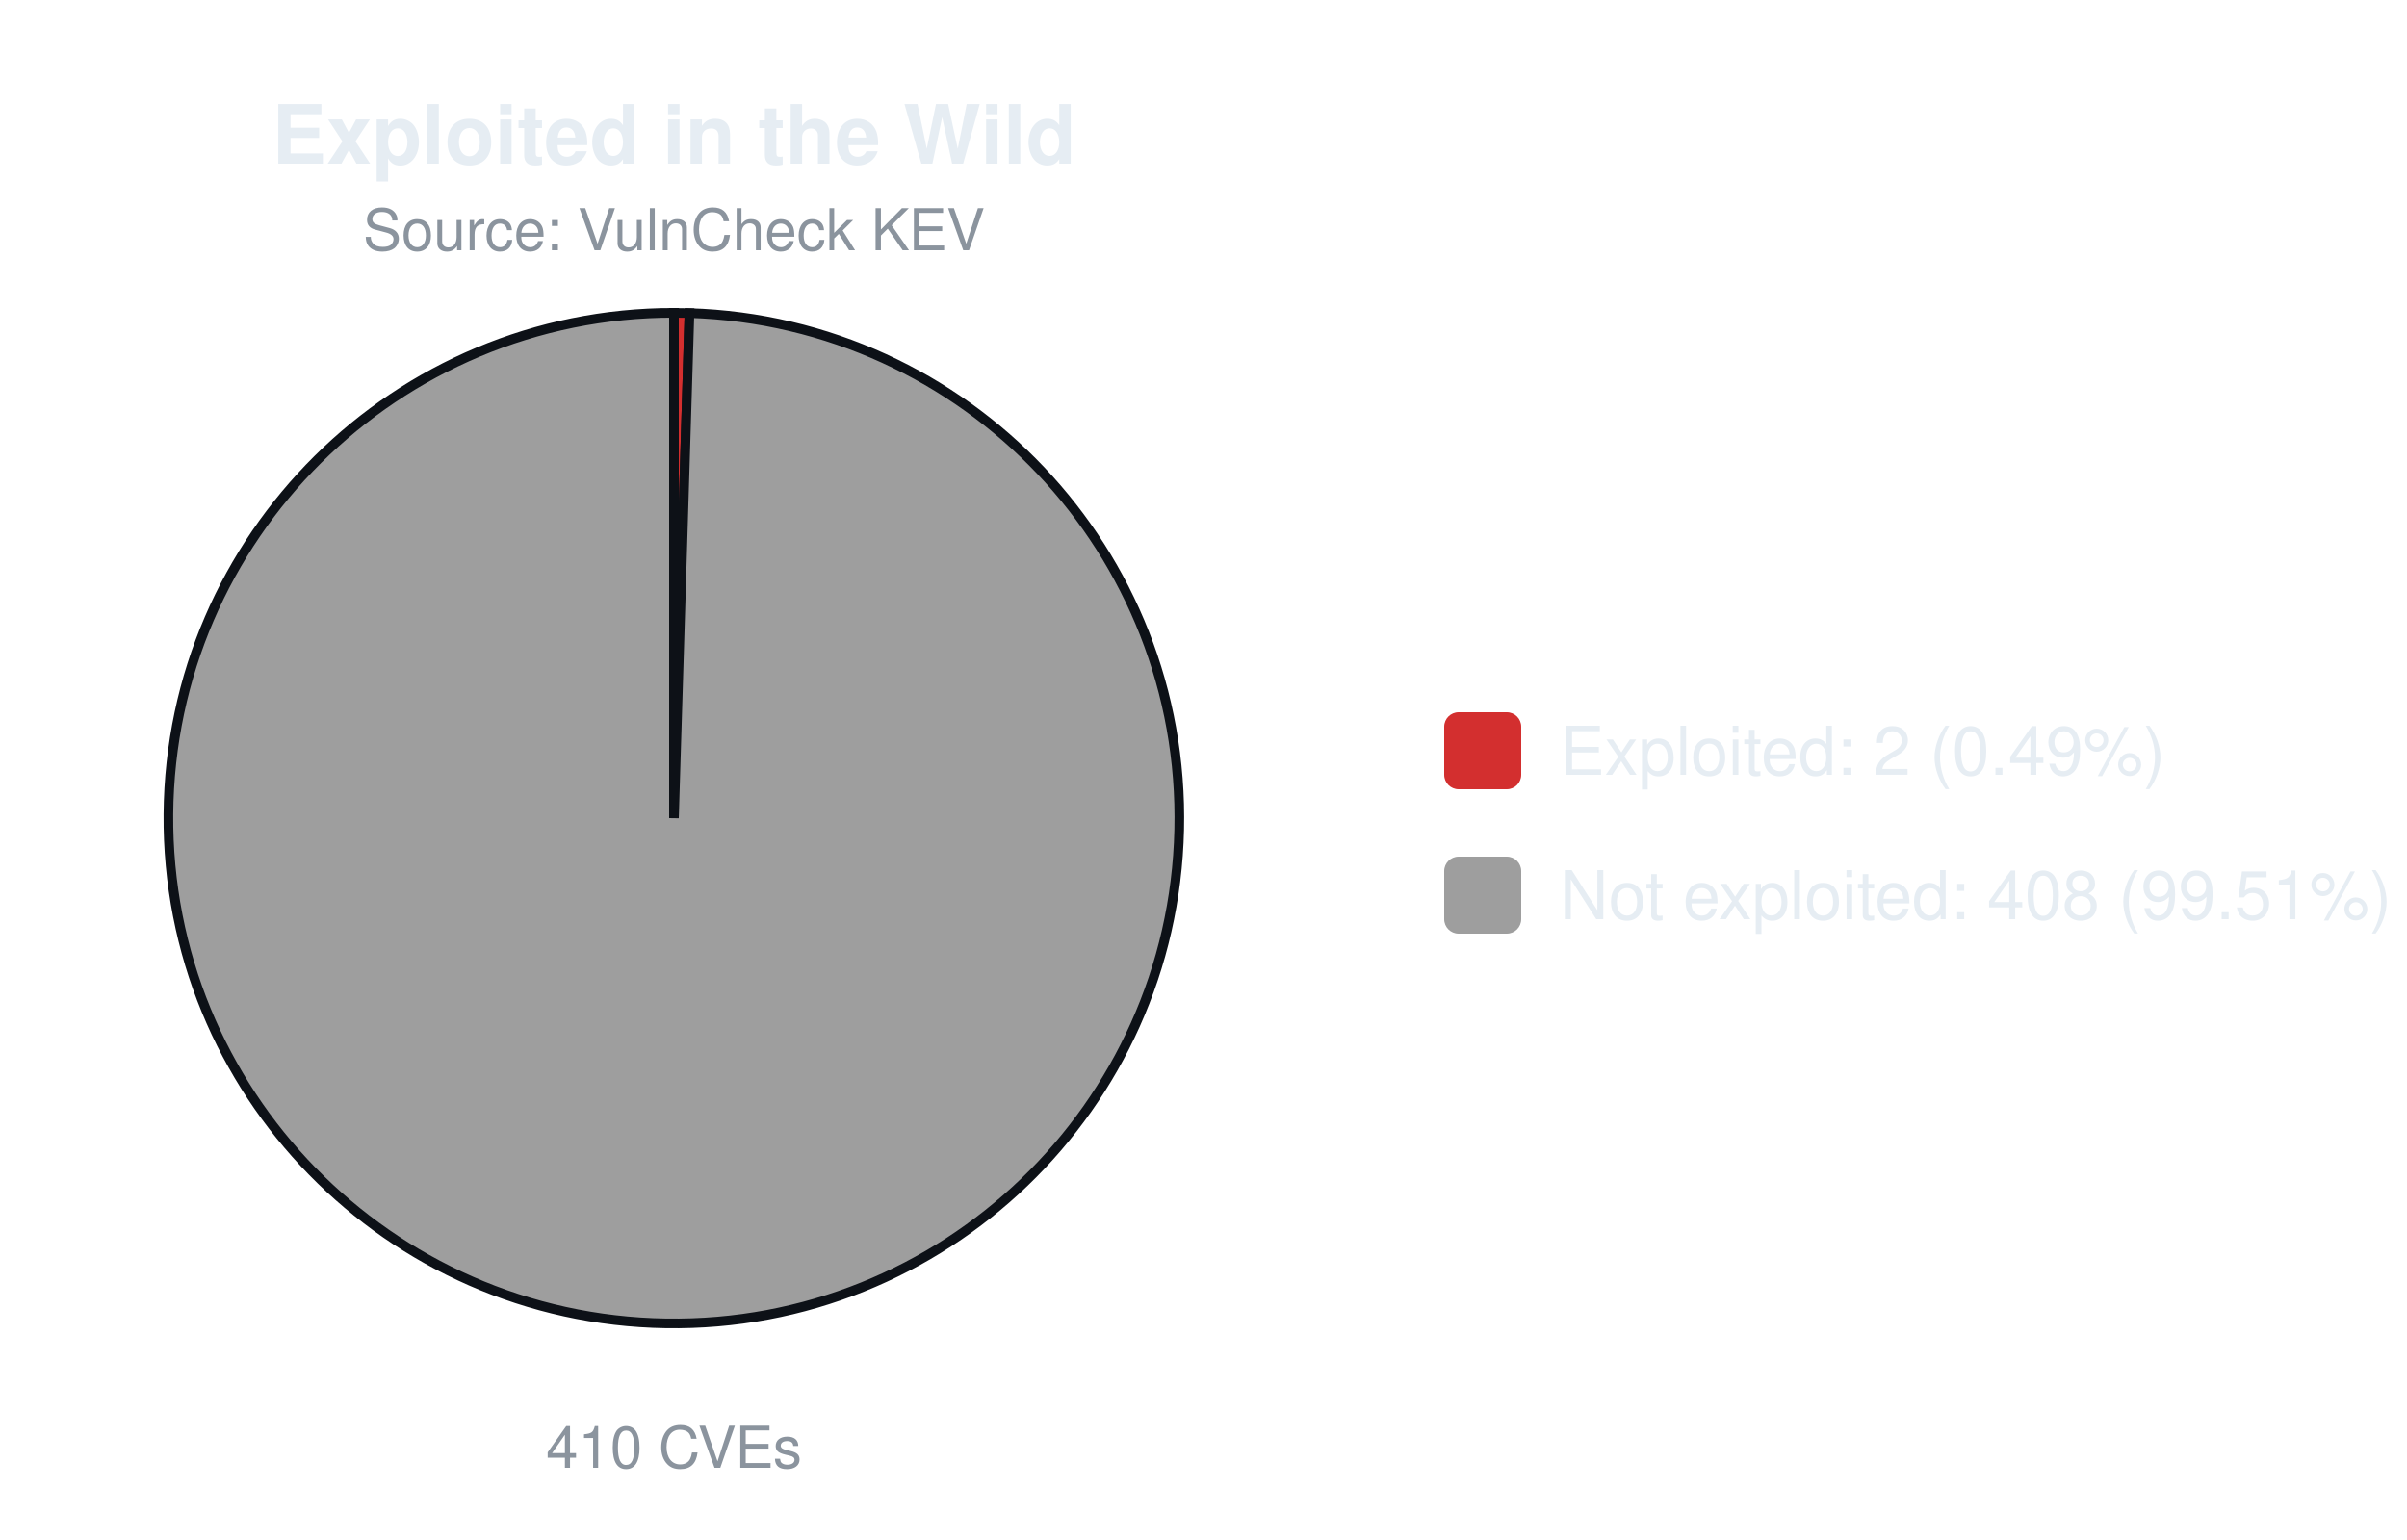
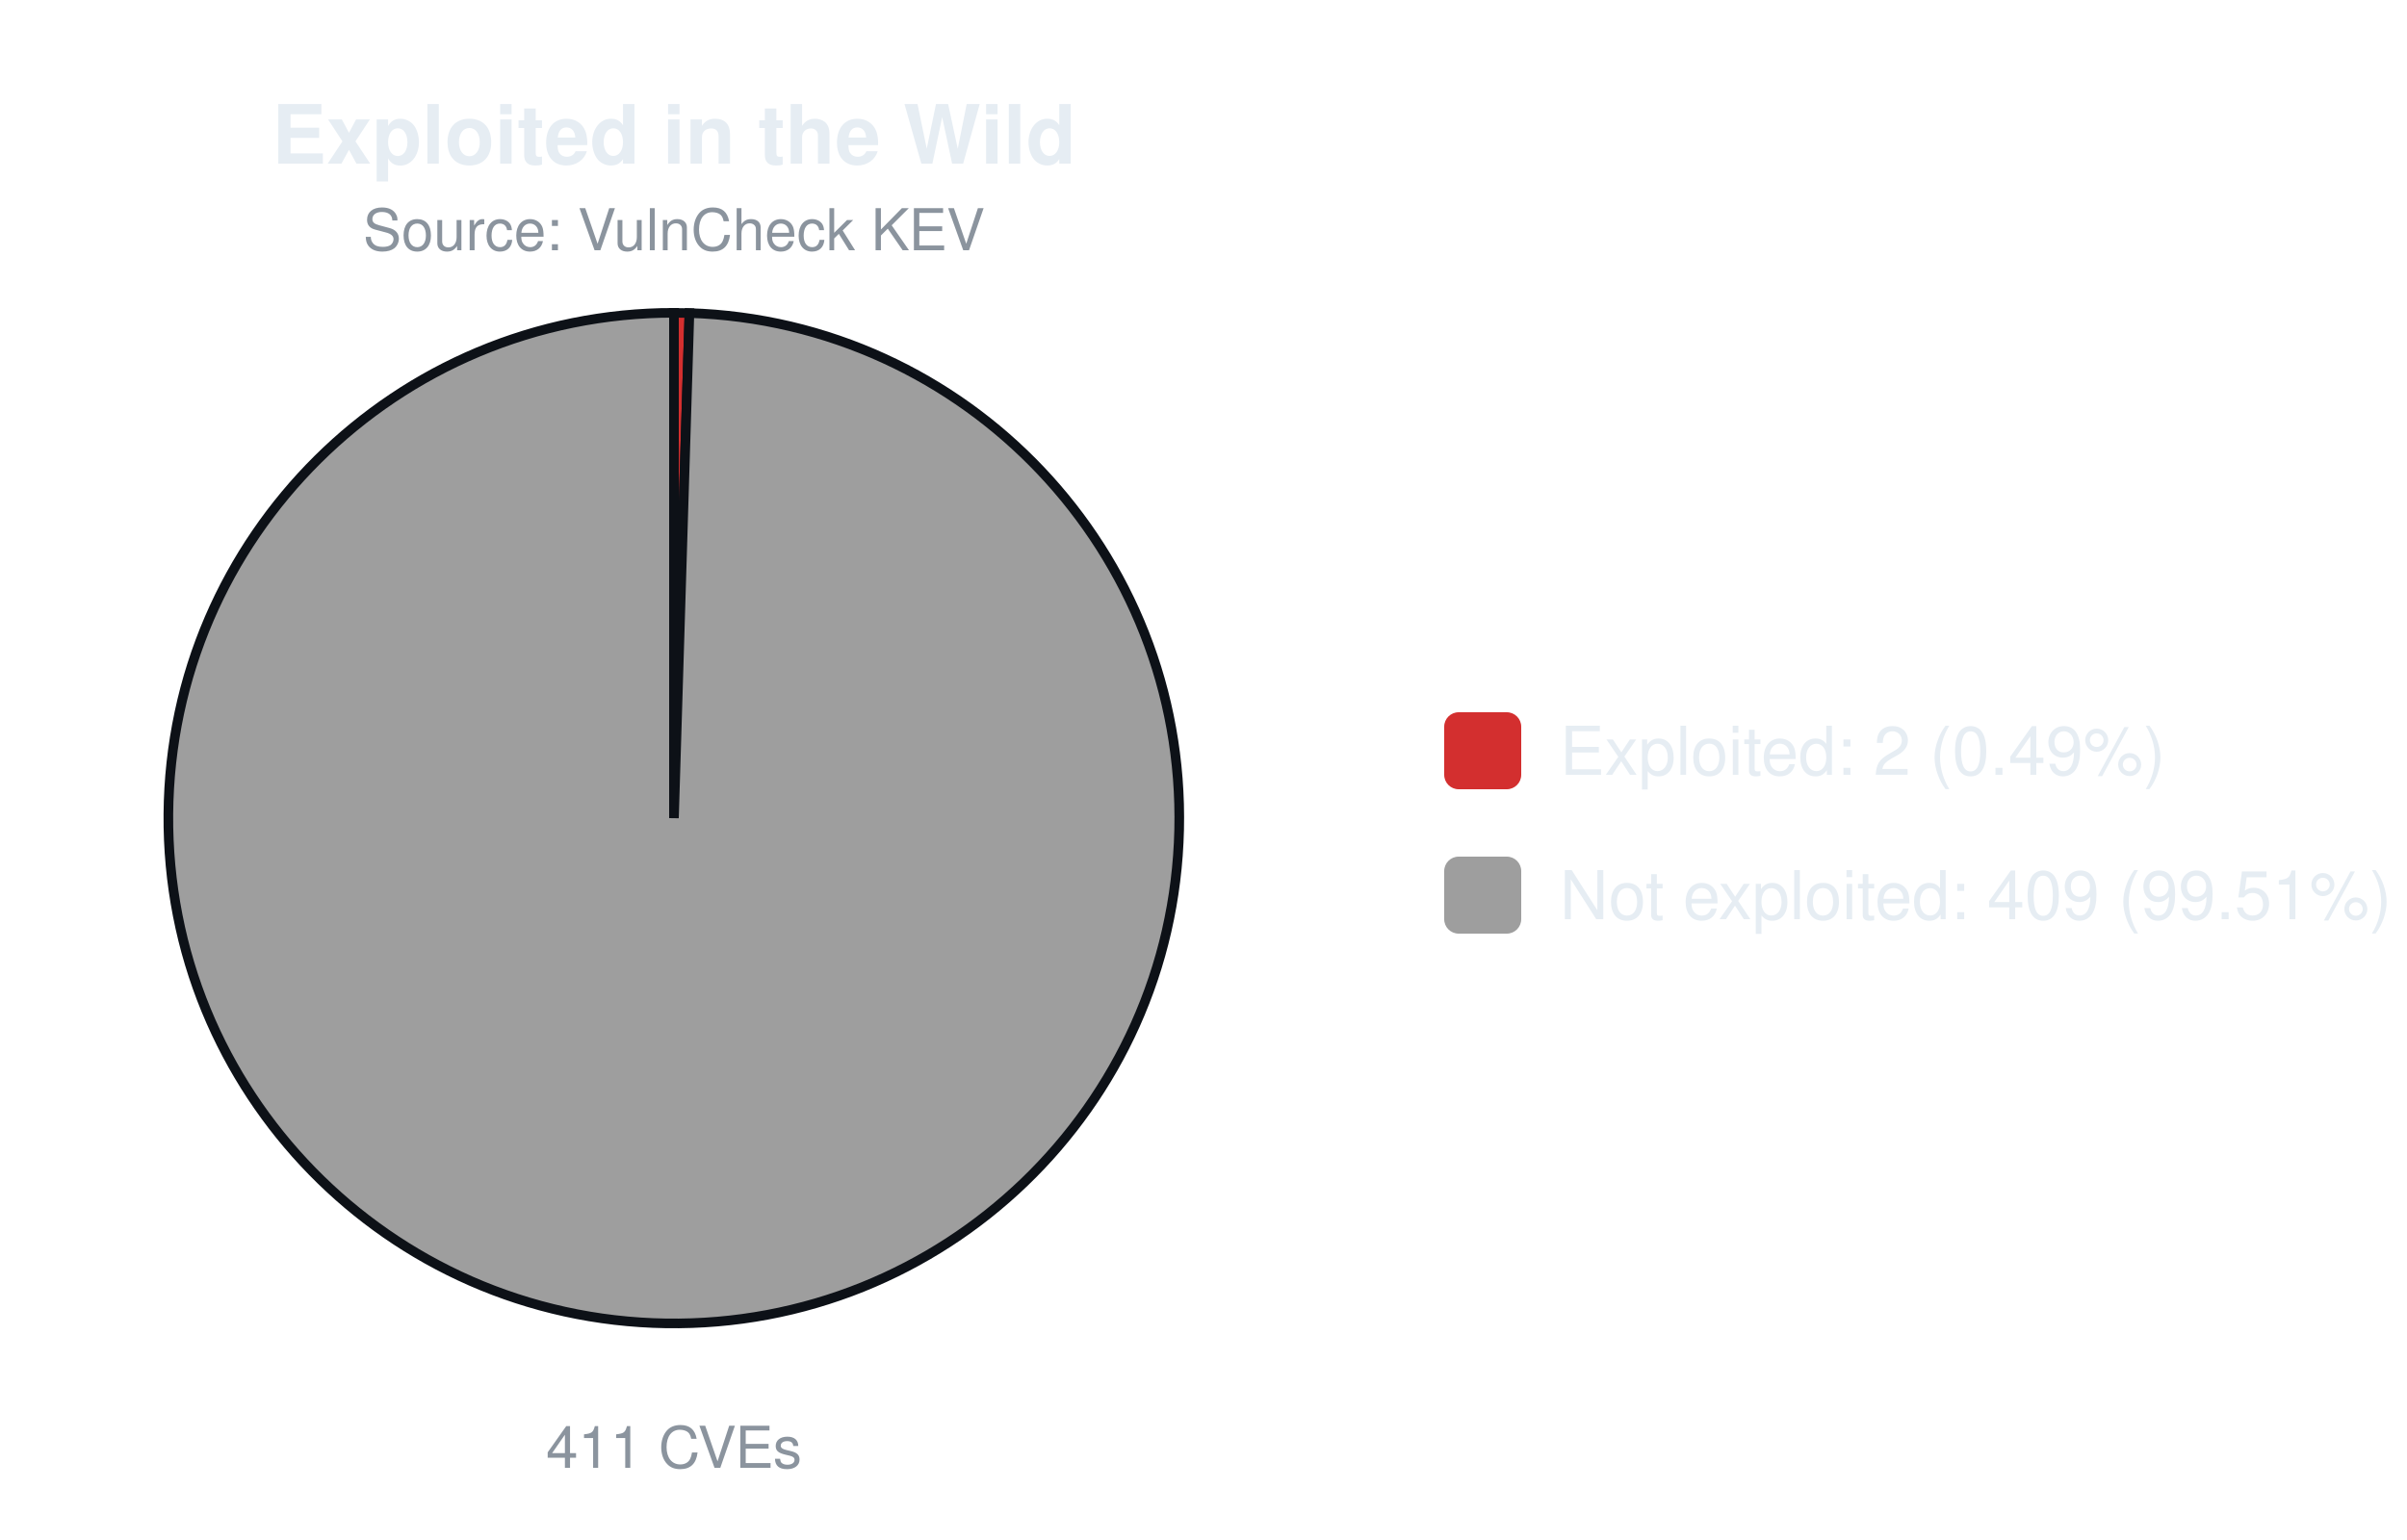
<svg xmlns="http://www.w3.org/2000/svg" width="500" height="320" viewBox="0 0 500 320" font-family="-apple-system,Segoe UI,Helvetica,Arial,sans-serif">
  <text x="140.0" y="34" font-size="17" font-weight="600" text-anchor="middle" fill="#e6edf3">Exploited in the Wild</text>
  <text x="140.0" y="52" font-size="12" text-anchor="middle" fill="#8b949e">Source: VulnCheck KEV</text>
-   <path d="M140.00,170.00 L140.00,65.00 A105.0,105.0 0 0 1 143.22,65.05 Z" fill="#d32f2f" stroke="#0d1117" stroke-width="2" />
-   <path d="M140.00,170.00 L143.22,65.05 A105.0,105.0 0 1 1 140.00,65.00 Z" fill="#9e9e9e" stroke="#0d1117" stroke-width="2" />
-   <text x="140.0" y="305" font-size="12" text-anchor="middle" fill="#8b949e">410 CVEs</text>
+   <path d="M140.00,170.00 L140.00,65.00 A105.0,105.0 0 0 1 143.21,65.05 Z" fill="#d32f2f" stroke="#0d1117" stroke-width="2" />
+   <path d="M140.00,170.00 L143.21,65.05 A105.0,105.0 0 1 1 140.00,65.00 Z" fill="#9e9e9e" stroke="#0d1117" stroke-width="2" />
+   <text x="140.0" y="305" font-size="12" text-anchor="middle" fill="#8b949e">411 CVEs</text>
  <rect x="300.0" y="148.0" width="16" height="16" rx="3" fill="#d32f2f" />
  <text x="324.0" y="161.0" font-size="14" fill="#e6edf3">Exploited: 2 (0.49%)</text>
  <rect x="300.0" y="178.0" width="16" height="16" rx="3" fill="#9e9e9e" />
-   <text x="324.0" y="191.0" font-size="14" fill="#e6edf3">Not exploited: 408 (99.51%)</text>
+   <text x="324.0" y="191.0" font-size="14" fill="#e6edf3">Not exploited: 409 (99.51%)</text>
</svg>
